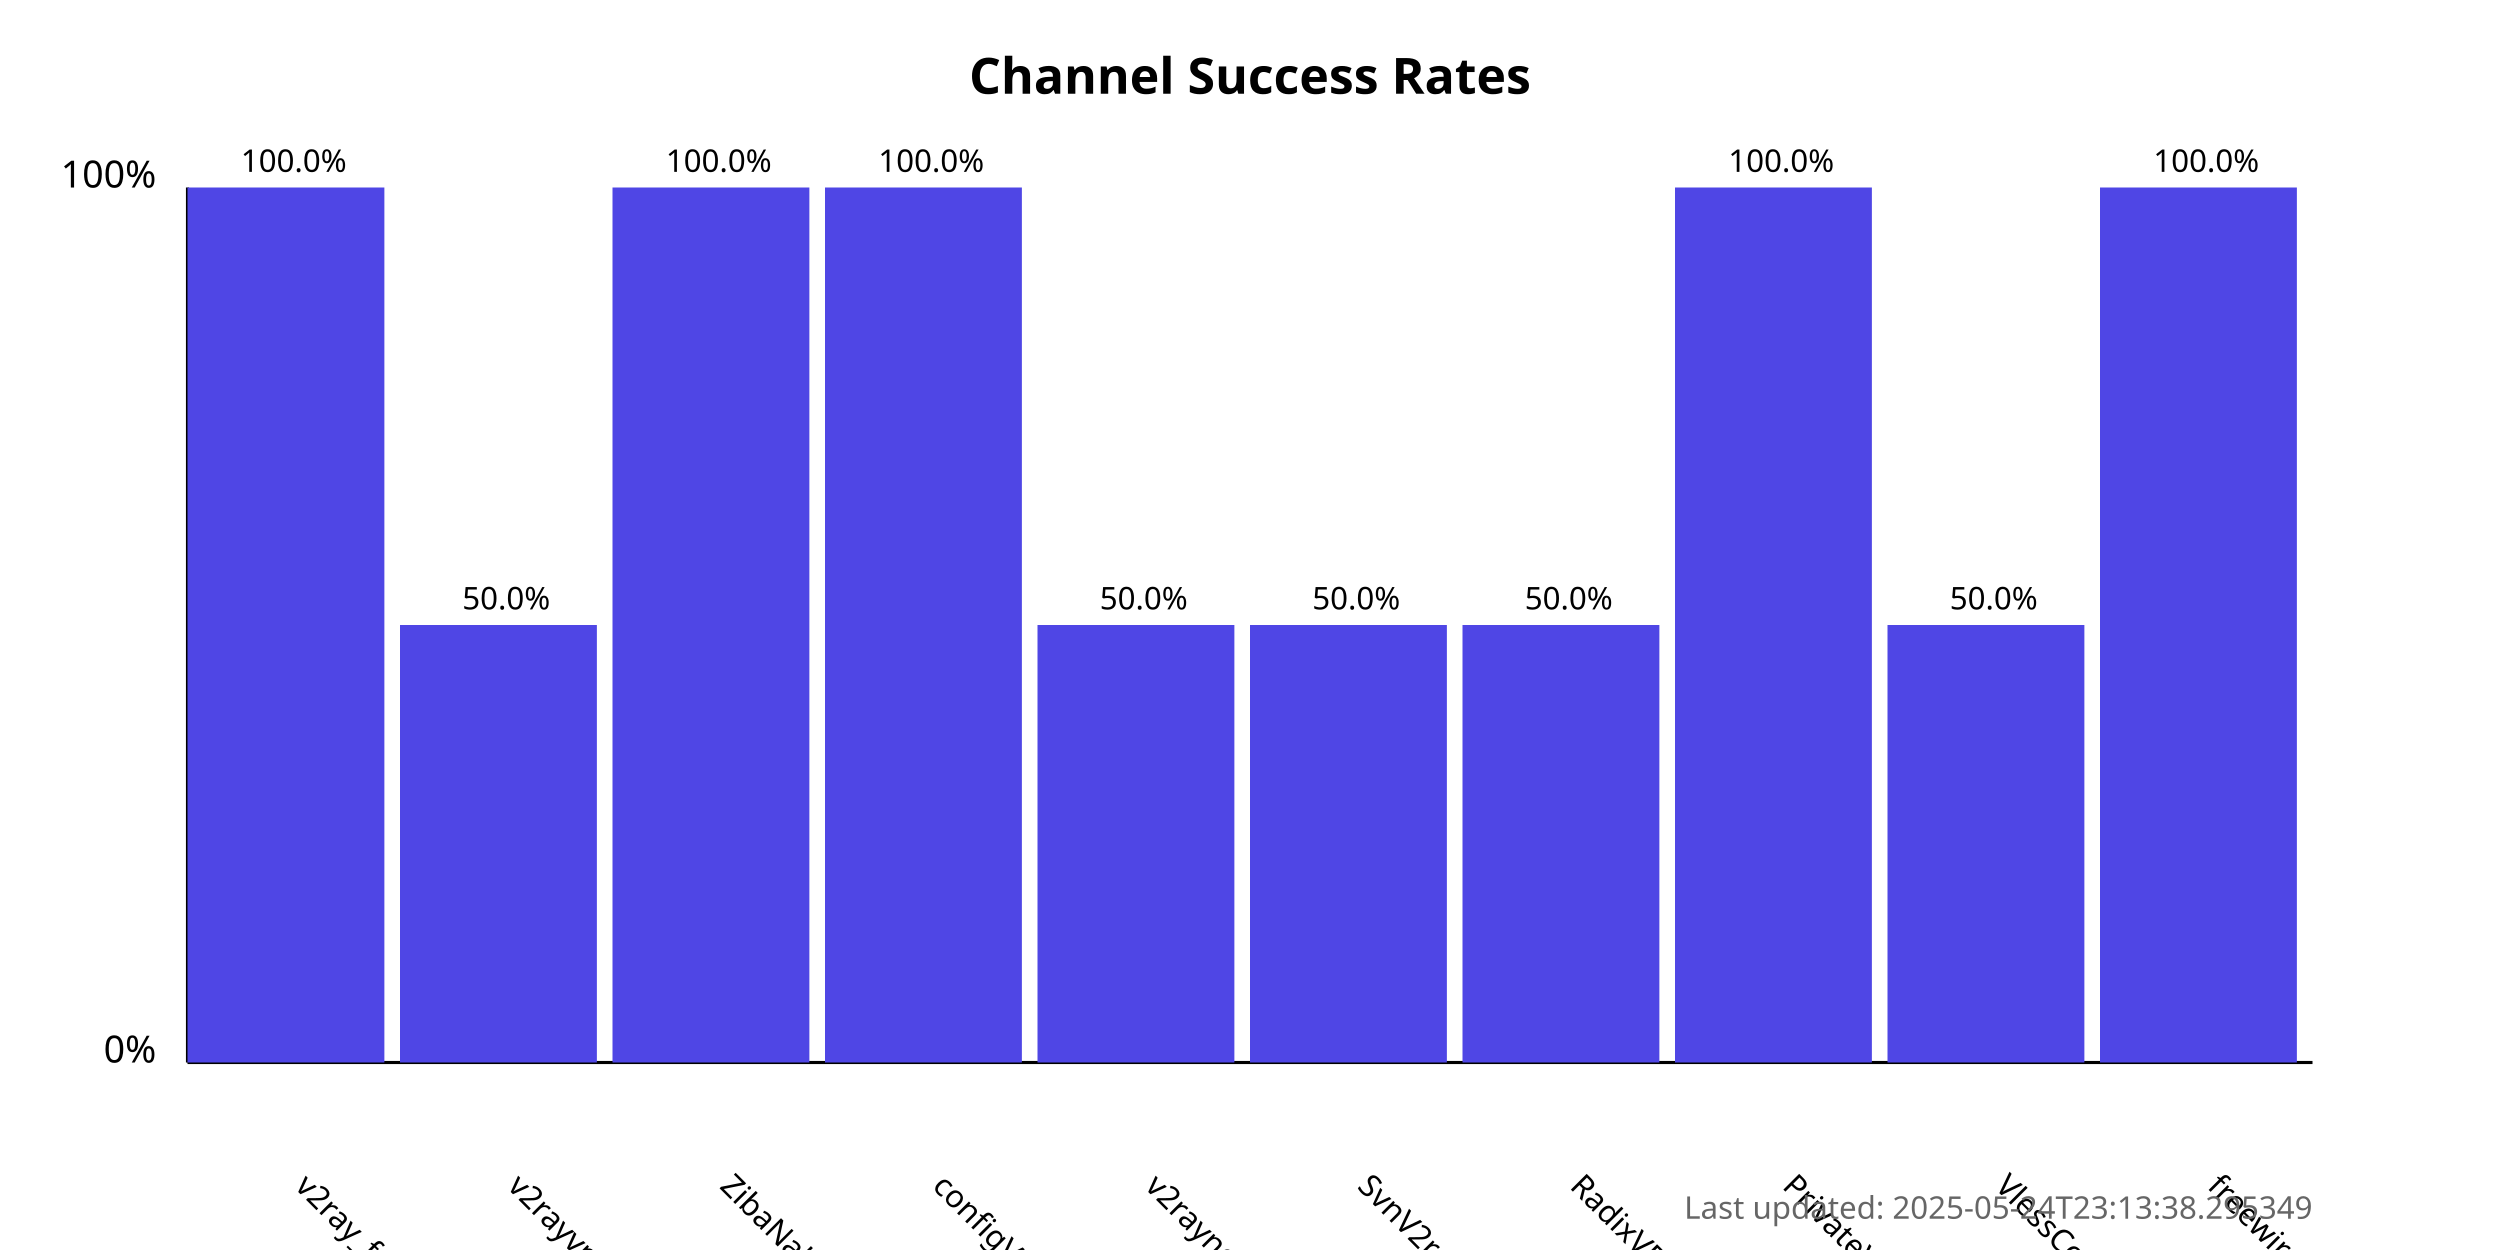
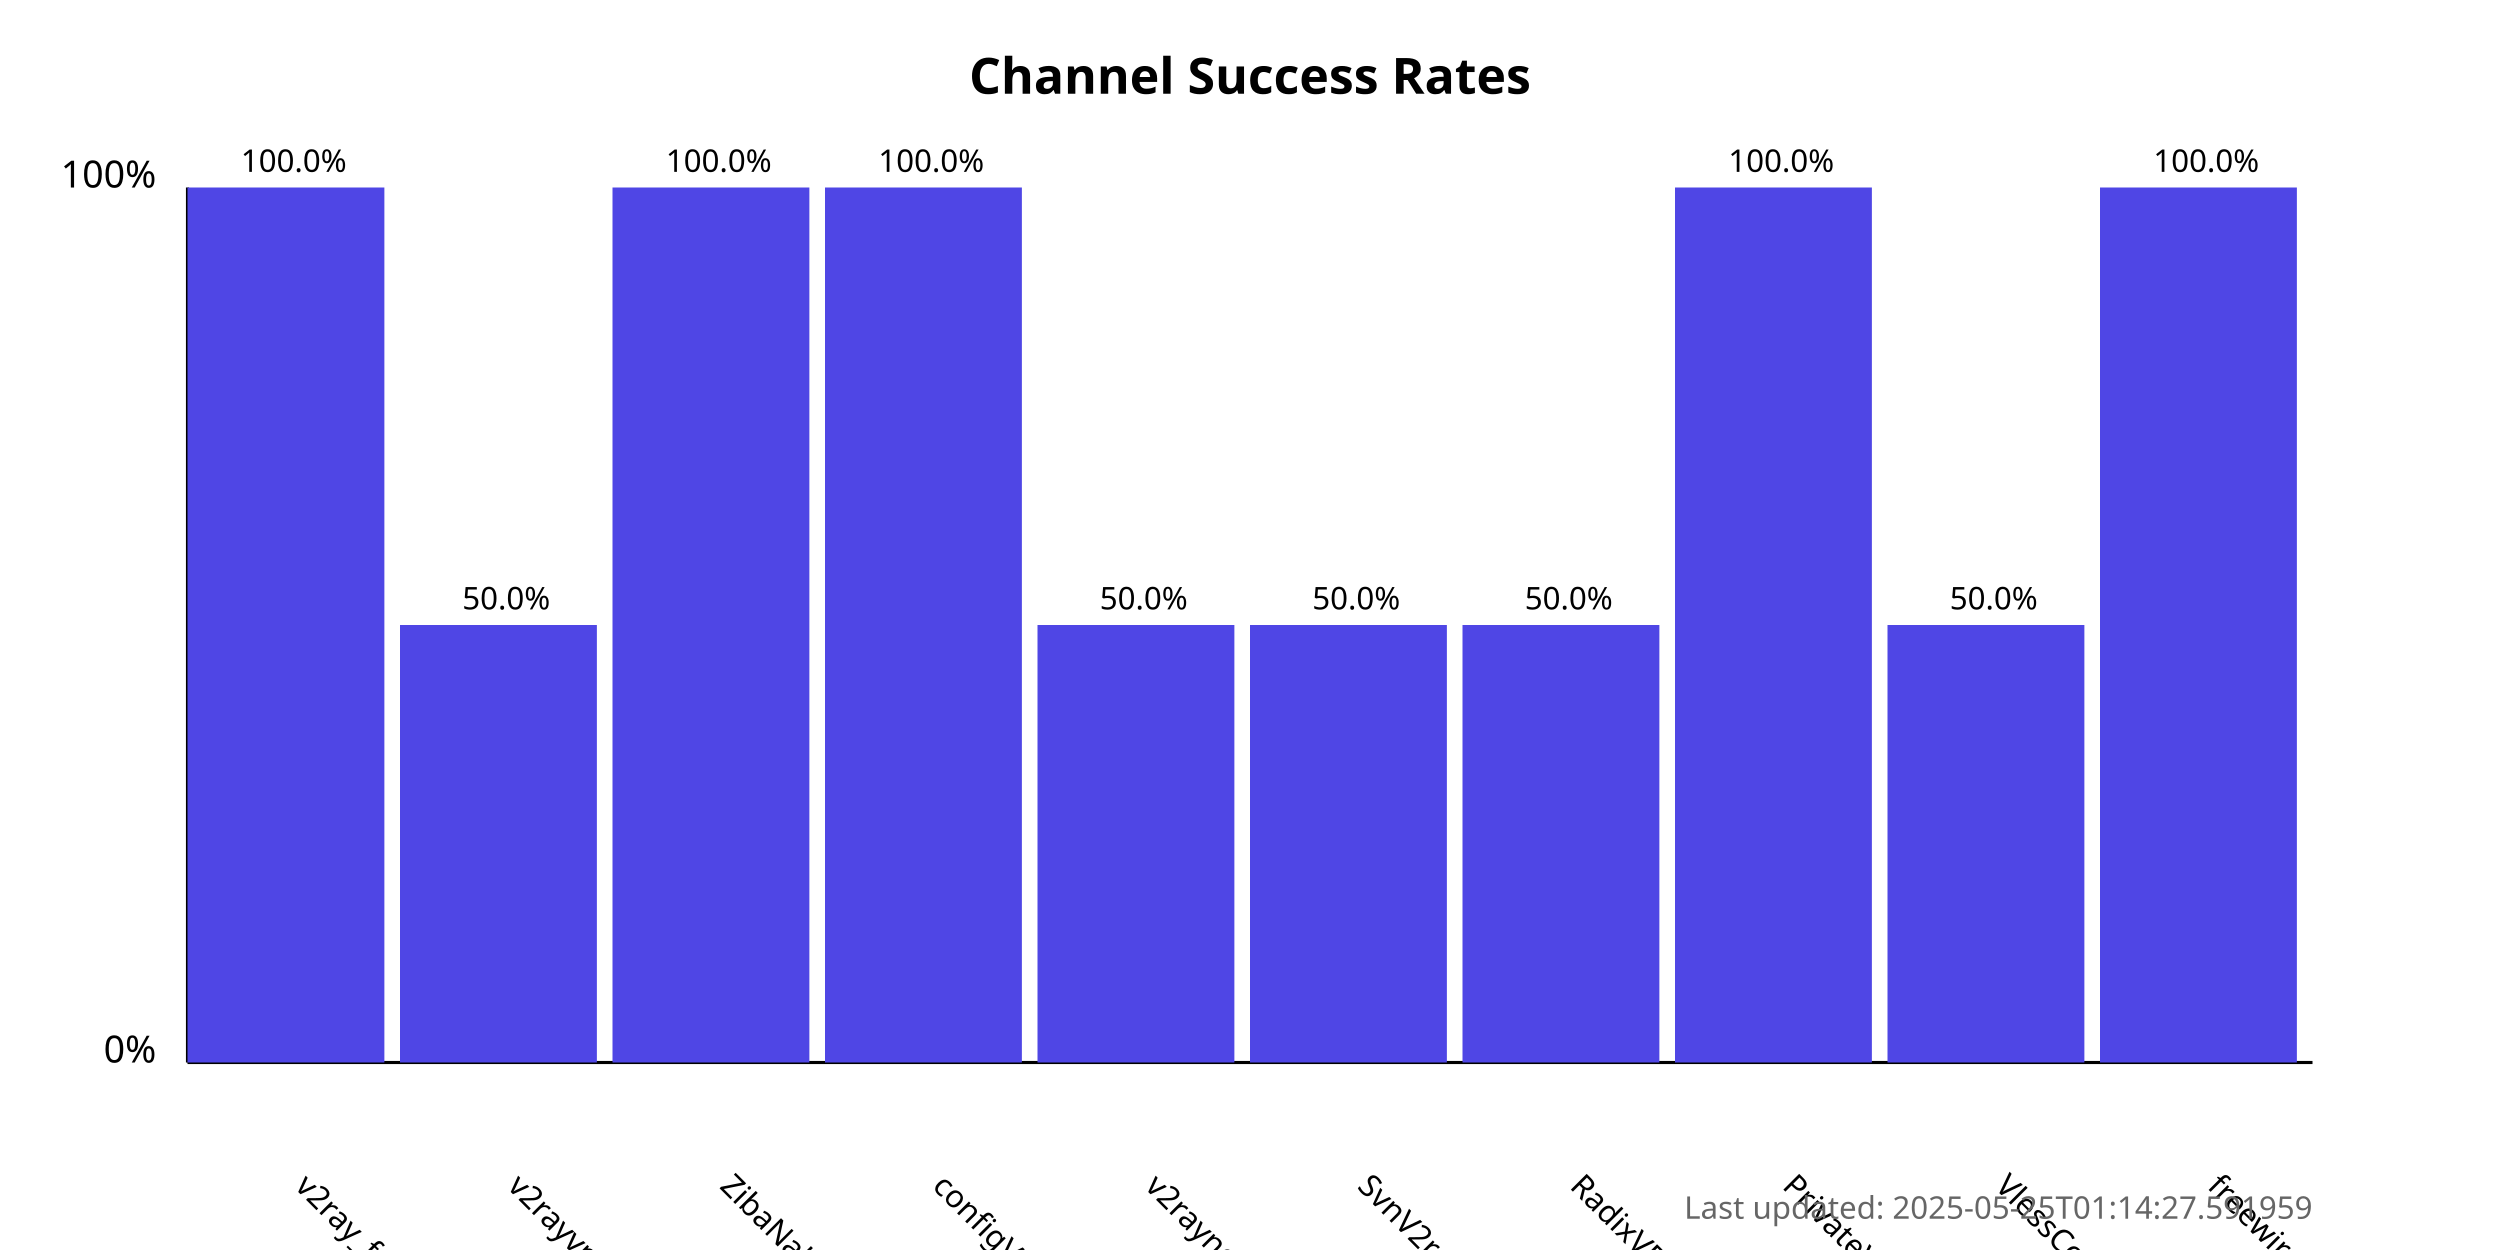
<svg xmlns="http://www.w3.org/2000/svg" width="800" height="400">
  <style>
            .chart-title { font: bold 16px sans-serif; }
            .axis-label { font: 12px sans-serif; }
            .tick-label { font: 10px sans-serif; }
            .bar { fill: #4f46e5; }
            .bar:hover { fill: #6366f1; }
            .timestamp { font: 10px sans-serif; fill: #666; }
        </style>
  <text x="400.0" y="30" text-anchor="middle" class="chart-title">
            Channel Success Rates
        </text>
  <line x1="60" y1="340" x2="60" y2="60" stroke="black" stroke-width="1" />
  <line x1="60" y1="340" x2="740" y2="340" stroke="black" stroke-width="1" />
  <text x="50" y="340" text-anchor="end" class="axis-label">0%</text>
  <text x="50" y="60" text-anchor="end" class="axis-label">100%</text>
  <g>
    <rect x="60" y="60.0" width="63.0" height="280.0" class="bar" />
    <text x="94.0" y="380" transform="rotate(45, 94.0, 380)" text-anchor="start" class="tick-label">
                v2ray_free_conf
            </text>
    <text x="94.0" y="55.0" text-anchor="middle" class="tick-label">
                100.0%
            </text>
  </g>
  <g>
    <rect x="128.0" y="200.0" width="63.0" height="140.0" class="bar" />
    <text x="162.0" y="380" transform="rotate(45, 162.0, 380)" text-anchor="start" class="tick-label">
                v2rayvpno
            </text>
    <text x="162.0" y="195.0" text-anchor="middle" class="tick-label">
                50.0%
            </text>
  </g>
  <g>
    <rect x="196.0" y="60.0" width="63.0" height="280.0" class="bar" />
    <text x="230.0" y="380" transform="rotate(45, 230.0, 380)" text-anchor="start" class="tick-label">
                ZibaNabz
            </text>
    <text x="230.0" y="55.0" text-anchor="middle" class="tick-label">
                100.0%
            </text>
  </g>
  <g>
    <rect x="264.0" y="60.0" width="63.0" height="280.0" class="bar" />
    <text x="298.0" y="380" transform="rotate(45, 298.0, 380)" text-anchor="start" class="tick-label">
                configV2rayForFree
            </text>
    <text x="298.0" y="55.0" text-anchor="middle" class="tick-label">
                100.0%
            </text>
  </g>
  <g>
    <rect x="332.0" y="200.0" width="63.0" height="140.0" class="bar" />
    <text x="366.0" y="380" transform="rotate(45, 366.0, 380)" text-anchor="start" class="tick-label">
                v2rayngvpn
            </text>
    <text x="366.0" y="195.0" text-anchor="middle" class="tick-label">
                50.0%
            </text>
  </g>
  <g>
    <rect x="400.0" y="200.0" width="63.0" height="140.0" class="bar" />
    <text x="434.0" y="380" transform="rotate(45, 434.0, 380)" text-anchor="start" class="tick-label">
                SvnV2ray
            </text>
    <text x="434.0" y="195.0" text-anchor="middle" class="tick-label">
                50.0%
            </text>
  </g>
  <g>
    <rect x="468.0" y="200.0" width="63.0" height="140.0" class="bar" />
    <text x="502.0" y="380" transform="rotate(45, 502.0, 380)" text-anchor="start" class="tick-label">
                RadixVPN
            </text>
    <text x="502.0" y="195.0" text-anchor="middle" class="tick-label">
                50.0%
            </text>
  </g>
  <g>
    <rect x="536.0" y="60.0" width="63.0" height="280.0" class="bar" />
    <text x="570.0" y="380" transform="rotate(45, 570.0, 380)" text-anchor="start" class="tick-label">
                PrivateVPNs
            </text>
    <text x="570.0" y="55.0" text-anchor="middle" class="tick-label">
                100.0%
            </text>
  </g>
  <g>
    <rect x="604.0" y="200.0" width="63.0" height="140.0" class="bar" />
    <text x="638.0" y="380" transform="rotate(45, 638.0, 380)" text-anchor="start" class="tick-label">
                VlessConfig
            </text>
    <text x="638.0" y="195.0" text-anchor="middle" class="tick-label">
                50.0%
            </text>
  </g>
  <g>
    <rect x="672.0" y="60.0" width="63.0" height="280.0" class="bar" />
    <text x="706.0" y="380" transform="rotate(45, 706.0, 380)" text-anchor="start" class="tick-label">
                freewireguard
            </text>
    <text x="706.0" y="55.0" text-anchor="middle" class="tick-label">
                100.0%
            </text>
  </g>
  <text x="740" y="390" text-anchor="end" class="timestamp">
-             Last updated: 2025-05-24T23:13:38.295349
+             Last updated: 2025-05-25T01:14:27.591959
        </text>
</svg>
